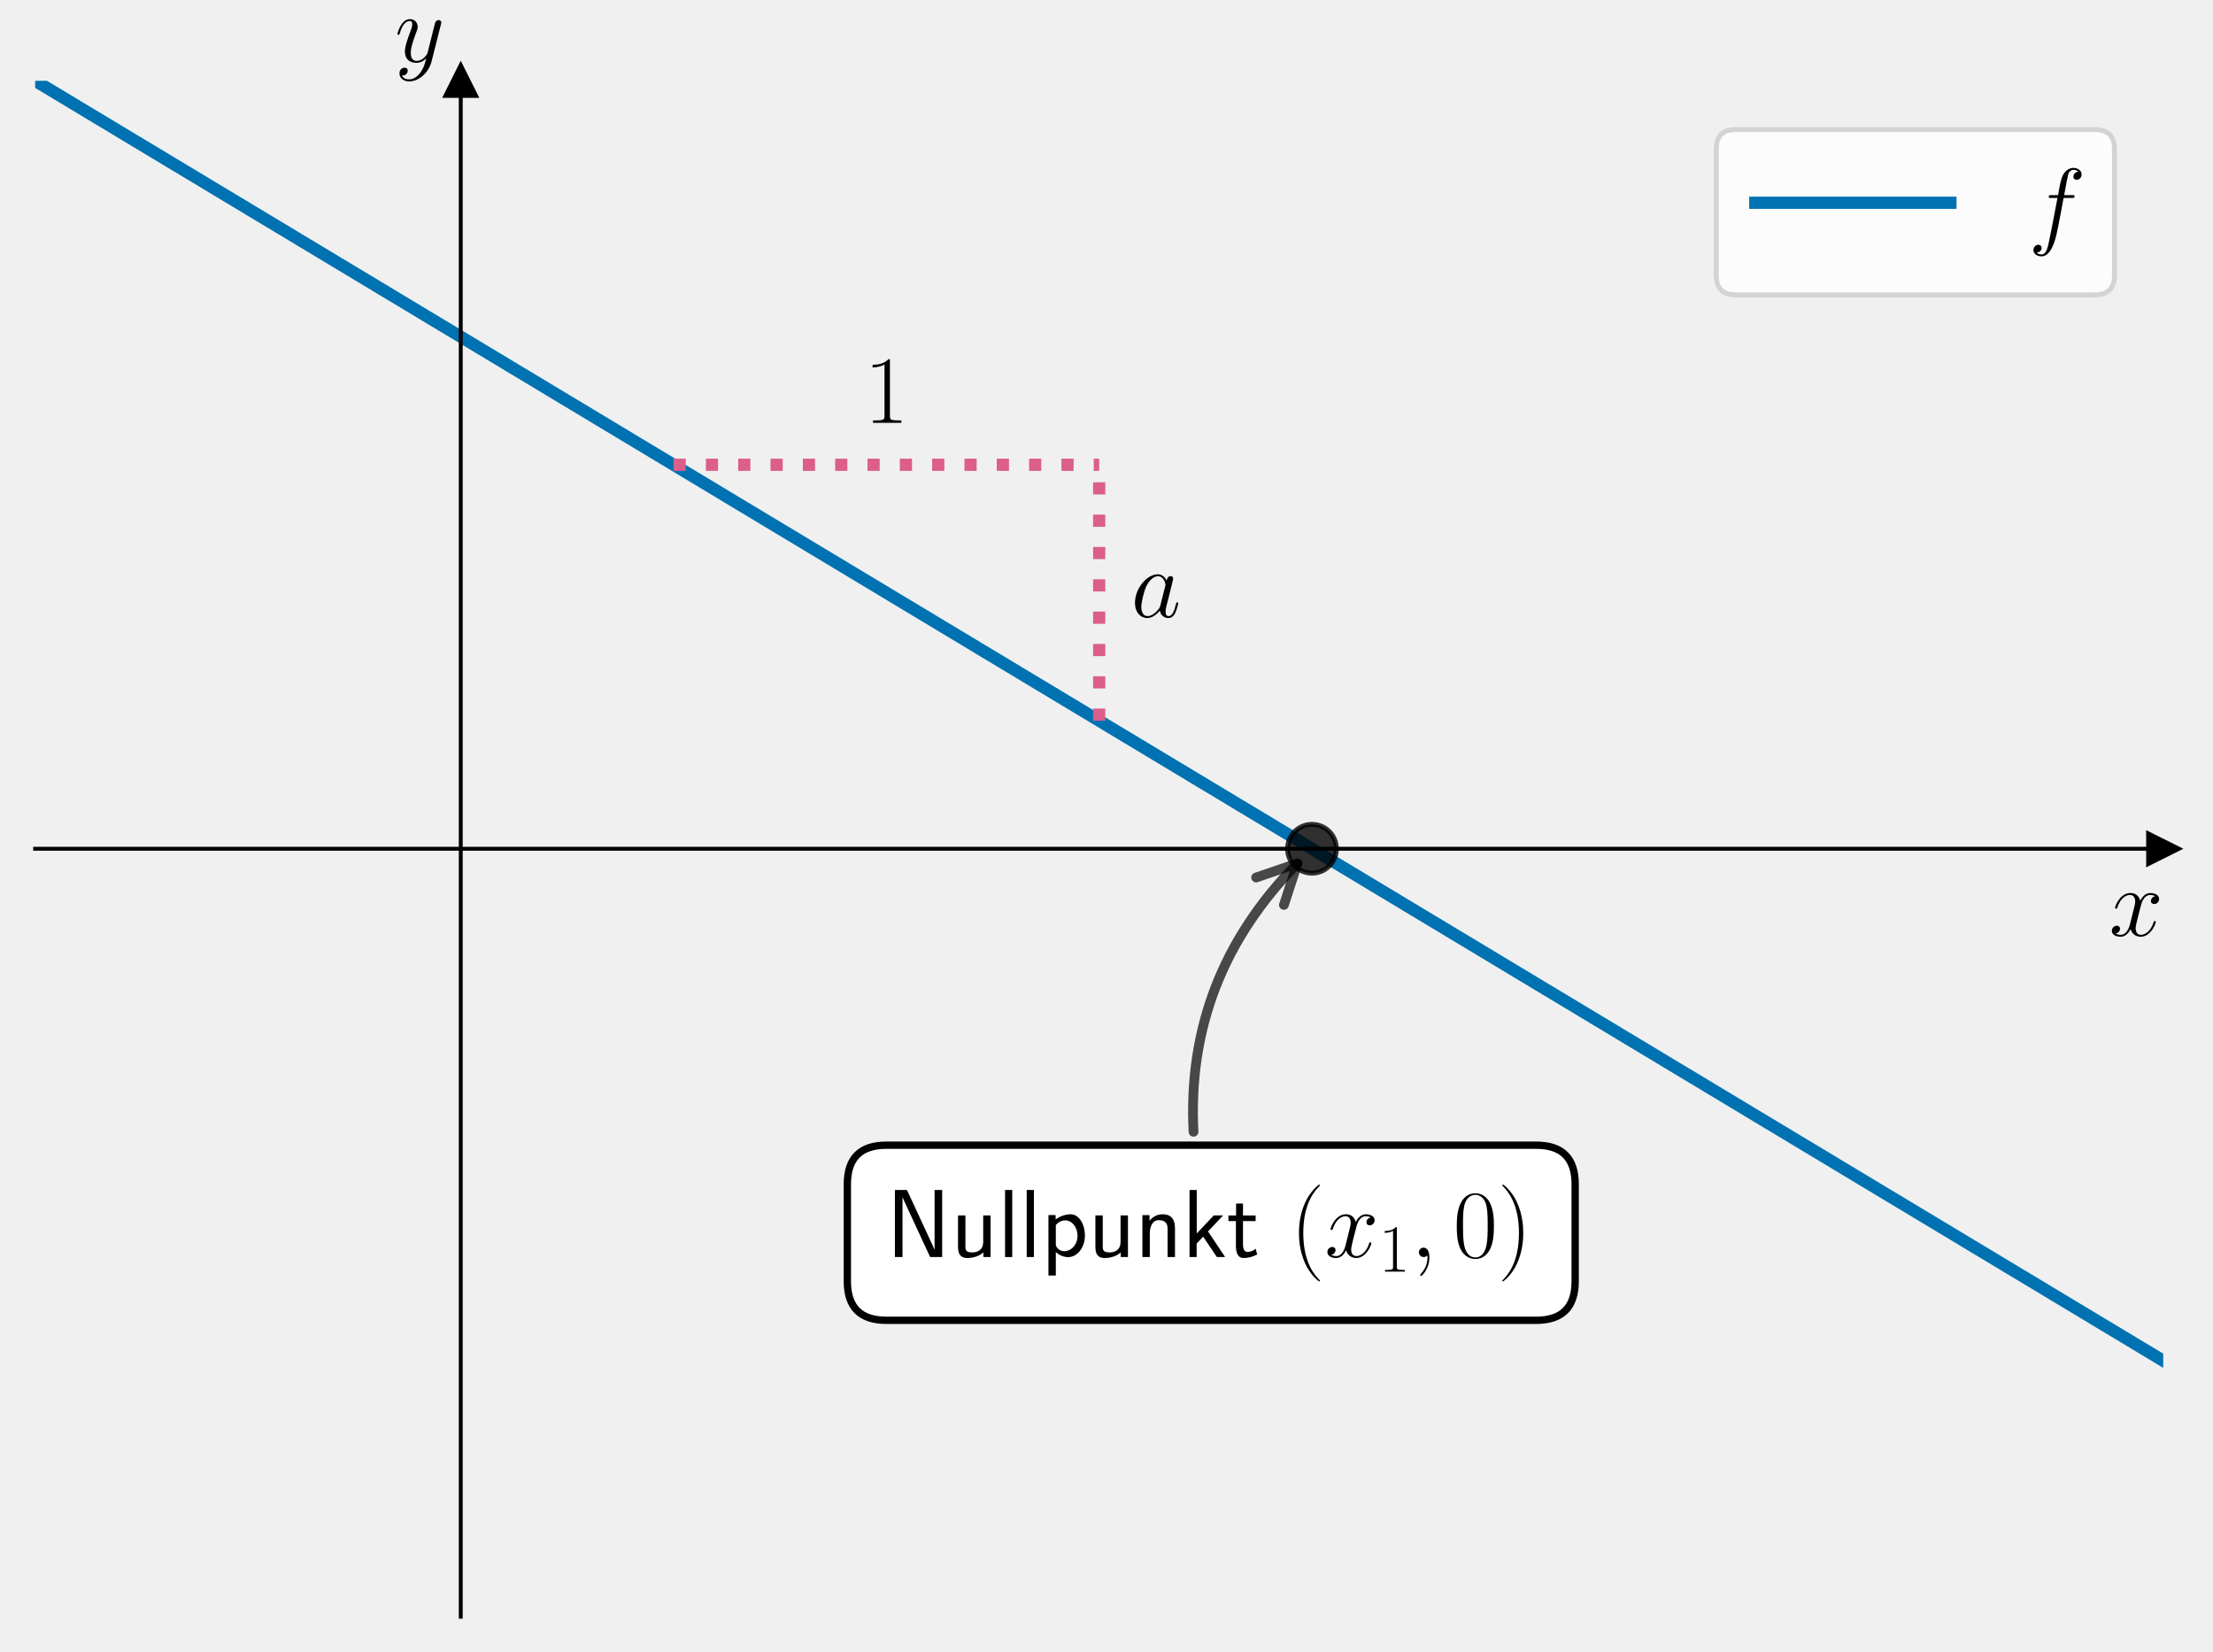
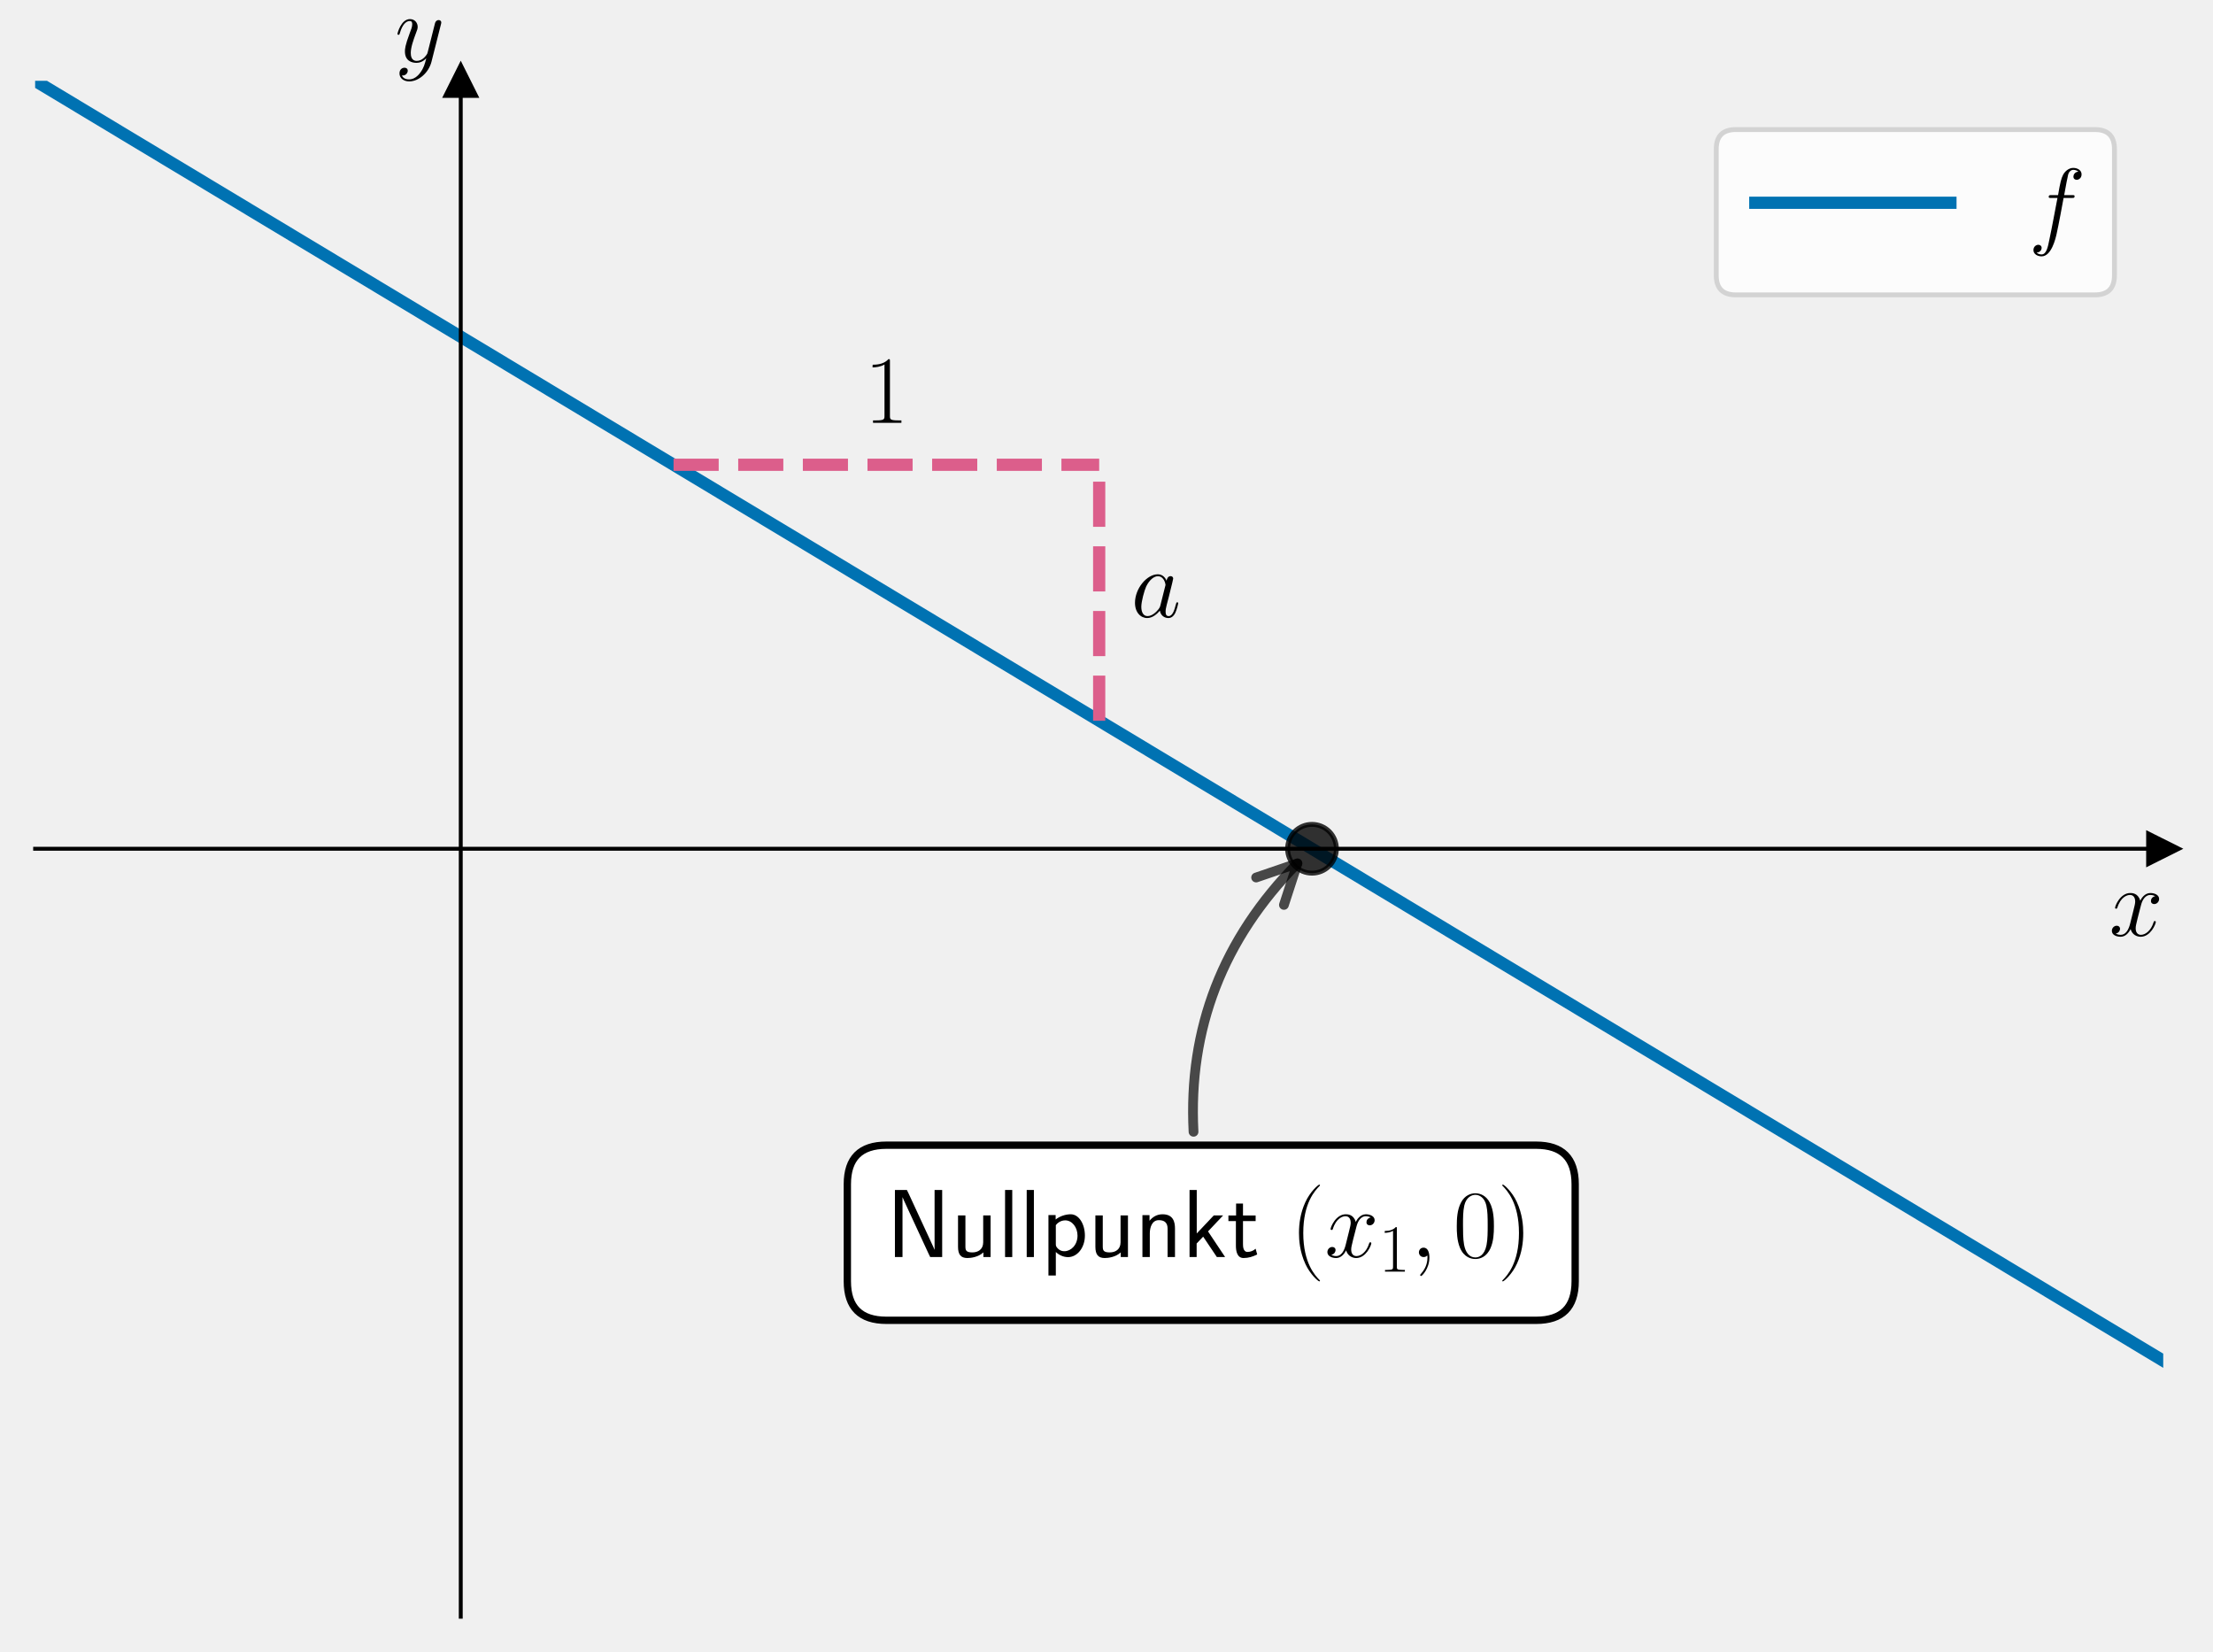
<svg xmlns="http://www.w3.org/2000/svg" xmlns:xlink="http://www.w3.org/1999/xlink" width="453.6pt" height="338.54pt" viewBox="0 0 453.6 338.54" version="1.1">
  <defs>
    <style type="text/css">*{stroke-linejoin: round; stroke-linecap: butt}</style>
  </defs>
  <g id="figure_1">
    <g id="patch_1">
      <path d="M 0 338.54  L 453.6 338.54  L 453.6 0  L 0 0  L 0 338.54  z " style="fill: none" />
    </g>
    <g id="axes_1">
      <g id="patch_2">
        <path d="M 7.2 331.34  L 443.4 331.34  L 443.4 16.556  L 7.2 16.556  L 7.2 331.34  z " style="fill: none" />
      </g>
      <g id="matplotlib.axis_1">
        <g id="text_1">
          <g transform="translate(432.3132 191.7852) scale(0.2 -0.2)">
            <defs>
              <path id="CMMI12-78" d="M 3034 2606  C 2829 2567 2752 2414 2752 2293  C 2752 2139 2874 2088 2963 2088  C 3155 2088 3290 2254 3290 2427  C 3290 2695 2982 2816 2714 2816  C 2323 2816 2106 2433 2048 2312  C 1901 2816 1504 2816 1389 2816  C 736 2816 390 1980 390 1839  C 390 1814 416 1782 461 1782  C 512 1782 525 1820 538 1846  C 755 2555 1184 2689 1370 2689  C 1658 2689 1715 2420 1715 2267  C 1715 2127 1677 1980 1600 1673  L 1382 798  C 1286 415 1101 64 762 64  C 730 64 570 64 435 147  C 666 192 717 383 717 460  C 717 588 621 664 499 664  C 346 664 179 530 179 326  C 179 57 480 -64 755 -64  C 1062 -64 1280 179 1414 441  C 1517 64 1837 -64 2074 -64  C 2726 -64 3072 773 3072 913  C 3072 945 3046 971 3008 971  C 2950 971 2944 939 2925 888  C 2752 326 2381 64 2093 64  C 1869 64 1747 230 1747 492  C 1747 632 1773 734 1875 1156  L 2099 2024  C 2195 2408 2413 2689 2707 2689  C 2720 2689 2899 2689 3034 2606  z " transform="scale(0.015625)" />
            </defs>
            <use xlink:href="#CMMI12-78" transform="scale(0.996264)" />
          </g>
        </g>
      </g>
      <g id="matplotlib.axis_2">
        <g id="text_2">
          <g transform="translate(80.92717 12.68068) scale(0.2 -0.2)">
            <defs>
              <path id="CMMI12-79" d="M 1683 -700  C 1510 -939 1261 -1152 947 -1152  C 870 -1152 563 -1152 467 -889  C 486 -895 518 -895 531 -895  C 723 -895 851 -729 851 -582  C 851 -435 730 -384 634 -384  C 531 -384 307 -458 307 -759  C 307 -1071 582 -1286 947 -1286  C 1587 -1286 2234 -700 2413 6  L 3040 2485  C 3046 2517 3059 2556 3059 2594  C 3059 2689 2982 2753 2886 2753  C 2829 2753 2694 2727 2643 2535  L 2170 658  C 2138 543 2138 530 2086 460  C 1958 281 1747 64 1440 64  C 1082 64 1050 415 1050 588  C 1050 952 1222 1443 1395 1903  C 1466 2088 1504 2178 1504 2305  C 1504 2574 1312 2816 998 2816  C 410 2816 173 1890 173 1839  C 173 1814 198 1782 243 1782  C 301 1782 307 1807 333 1897  C 486 2433 730 2689 979 2689  C 1037 2689 1146 2689 1146 2478  C 1146 2312 1075 2127 979 1884  C 666 1047 666 837 666 683  C 666 77 1101 -64 1421 -64  C 1606 -64 1837 -6 2061 230  L 2067 224  C 1971 -147 1907 -392 1683 -700  z " transform="scale(0.015625)" />
            </defs>
            <use xlink:href="#CMMI12-79" transform="scale(0.996264)" />
          </g>
        </g>
      </g>
      <g id="line2d_1">
        <defs>
-           <path id="m8e056bf8bc" d="M 3 0  L -3 -3  L -3 3  z " style="stroke: #000000; stroke-linejoin: miter" />
+           <path id="m587230d5e1" d="M 3 0  L -3 -3  L -3 3  z " style="stroke: #000000; stroke-linejoin: miter" />
        </defs>
        <g>
-           <use xlink:href="#m8e056bf8bc" x="443.4" y="173.948" style="stroke: #000000; stroke-linejoin: miter" />
+           <use xlink:href="#m587230d5e1" x="443.4" y="173.948" style="stroke: #000000; stroke-linejoin: miter" />
        </g>
      </g>
      <g id="line2d_2">
        <defs>
-           <path id="m4b669a4a0f" d="M 0 -3  L -3 3  L 3 3  z " style="stroke: #000000; stroke-linejoin: miter" />
+           <path id="m98eb1e4e66" d="M 0 -3  L -3 3  L 3 3  z " style="stroke: #000000; stroke-linejoin: miter" />
        </defs>
        <g>
-           <use xlink:href="#m4b669a4a0f" x="94.44" y="16.556" style="stroke: #000000; stroke-linejoin: miter" />
+           <use xlink:href="#m98eb1e4e66" x="94.44" y="16.556" style="stroke: #000000; stroke-linejoin: miter" />
        </g>
      </g>
      <g id="line2d_3">
-         <path d="M 7.2 16.556  L 443.4 278.876  L 443.4 278.876  " clip-path="url(#p414eea729c)" style="fill: none; stroke: #0072b2; stroke-width: 2.5; stroke-linecap: square" />
+         <path d="M 7.2 16.556  L 443.4 278.876  L 443.4 278.876  " clip-path="url(#pf9f95d50a7)" style="fill: none; stroke: #0072b2; stroke-width: 2.5; stroke-linecap: square" />
+       </g>
+       <g id="LineCollection_1">
+         <path d="M 225.3 147.716  L 225.3 95.252  " clip-path="url(#pf9f95d50a7)" style="fill: none; stroke-dasharray: 9.25,4; stroke-dashoffset: 0; stroke: #dc5e8b; stroke-width: 2.5" />
+       </g>
+       <g id="LineCollection_2">
+         <path d="M 138.06 95.252  L 225.3 95.252  " clip-path="url(#pf9f95d50a7)" style="fill: none; stroke-dasharray: 9.25,4; stroke-dashoffset: 0; stroke: #dc5e8b; stroke-width: 2.5" />
      </g>
      <g id="line2d_4">
        <defs>
-           <path id="m5f4bbf5460" d="M 0 5  C 1.326 5 2.598 4.473 3.536 3.536  C 4.473 2.598 5 1.326 5 0  C 5 -1.326 4.473 -2.598 3.536 -3.536  C 2.598 -4.473 1.326 -5 0 -5  C -1.326 -5 -2.598 -4.473 -3.536 -3.536  C -4.473 -2.598 -5 -1.326 -5 0  C -5 1.326 -4.473 2.598 -3.536 3.536  C -2.598 4.473 -1.326 5 0 5  z " style="stroke: #000000; stroke-opacity: 0.8" />
+           <path id="m2644912622" d="M 0 5  C 1.326 5 2.598 4.473 3.536 3.536  C 4.473 2.598 5 1.326 5 0  C 5 -1.326 4.473 -2.598 3.536 -3.536  C 2.598 -4.473 1.326 -5 0 -5  C -1.326 -5 -2.598 -4.473 -3.536 -3.536  C -4.473 -2.598 -5 -1.326 -5 0  C -5 1.326 -4.473 2.598 -3.536 3.536  C -2.598 4.473 -1.326 5 0 5  z " style="stroke: #000000; stroke-opacity: 0.8" />
        </defs>
-         <g clip-path="url(#p414eea729c)">
-           <use xlink:href="#m5f4bbf5460" x="268.92" y="173.948" style="fill-opacity: 0.8; stroke: #000000; stroke-opacity: 0.8" />
+         <g clip-path="url(#pf9f95d50a7)">
+           <use xlink:href="#m2644912622" x="268.92" y="173.948" style="fill-opacity: 0.8; stroke: #000000; stroke-opacity: 0.8" />
        </g>
-       </g>
-       <g id="LineCollection_1">
-         <path d="M 225.3 147.716  L 225.3 95.252  " clip-path="url(#p414eea729c)" style="fill: none; stroke-dasharray: 2.5,4.125; stroke-dashoffset: 0; stroke: #dc5e8b; stroke-width: 2.5" />
-       </g>
-       <g id="LineCollection_2">
-         <path d="M 138.06 95.252  L 225.3 95.252  " clip-path="url(#p414eea729c)" style="fill: none; stroke-dasharray: 2.5,4.125; stroke-dashoffset: 0; stroke: #dc5e8b; stroke-width: 2.5" />
      </g>
      <g id="patch_3">
        <path d="M 94.44 331.34  L 94.44 16.556  " style="fill: none; stroke: #000000; stroke-width: 0.8; stroke-linejoin: miter; stroke-linecap: square" />
      </g>
      <g id="patch_4">
        <path d="M 443.4 331.34  L 443.4 16.556  " style="fill: none" />
      </g>
      <g id="patch_5">
        <path d="M 7.2 173.948  L 443.4 173.948  " style="fill: none; stroke: #000000; stroke-width: 0.8; stroke-linejoin: miter; stroke-linecap: square" />
      </g>
      <g id="patch_6">
        <path d="M 7.2 16.556  L 443.4 16.556  " style="fill: none" />
      </g>
      <g id="patch_7">
        <path d="M 244.638 231.951  Q 242.997 200.224 265.936 176.949  " style="fill: none; opacity: 0.7; stroke: #000000; stroke-width: 2; stroke-linecap: round" />
        <path d="M 257.471 179.839  L 265.936 176.949  L 263.169 185.455  " style="fill: none; opacity: 0.7; stroke: #000000; stroke-width: 2; stroke-linecap: round" />
      </g>
      <g id="text_3">
        <g id="patch_8">
          <path d="M 181.68 270.589  L 314.865 270.589  Q 322.865 270.589 322.865 262.589  L 322.865 242.699  Q 322.865 234.699 314.865 234.699  L 181.68 234.699  Q 173.68 234.699 173.68 242.699  L 173.68 262.589  Q 173.68 270.589 181.68 270.589  z " style="fill: #ffffff; stroke: #000000; stroke-width: 1.5; stroke-linejoin: miter" />
        </g>
        <g transform="translate(181.68 257.6248) scale(0.2 -0.2)">
          <defs>
            <path id="CMSS17-4e" d="M 1466 4180  L 1350 4416  L 563 4416  L 563 0  L 1062 0  L 1062 3926  L 1069 3932  C 1114 3817 1139 3760 1402 3194  L 2771 236  L 2886 0  L 3674 0  L 3674 4416  L 3174 4416  L 3174 490  L 3168 483  C 3123 598 3098 655 2835 1221  L 1466 4180  z " transform="scale(0.015625)" />
            <path id="CMSS17-75" d="M 2618 2739  L 2131 2739  L 2131 972  C 2131 498 1786 306 1421 306  C 998 306 960 447 960 709  L 960 2739  L 474 2739  L 474 678  C 474 179 646 -64 1088 -64  C 1306 -64 1798 -13 2144 306  L 2144 0  L 2618 0  L 2618 2739  z " transform="scale(0.015625)" />
            <path id="CMSS17-6c" d="M 947 4416  L 474 4416  L 474 0  L 947 0  L 947 4416  z " transform="scale(0.015625)" />
            <path id="CMSS17-70" d="M 966 333  C 1178 129 1466 -5 1773 -5  C 2368 -5 2880 603 2880 1412  C 2880 2159 2496 2816 1946 2816  C 1626 2816 1242 2702 954 2472  L 954 2765  L 480 2765  L 480 -1216  L 966 -1216  L 966 333  z M 966 2100  C 1018 2176 1235 2415 1587 2415  C 2035 2415 2394 1960 2394 1412  C 2394 787 1958 384 1530 384  C 1402 384 1267 415 1139 523  C 966 674 966 768 966 857  L 966 2100  z " transform="scale(0.015625)" />
            <path id="CMSS17-6e" d="M 2618 1877  C 2618 2283 2522 2816 1798 2816  C 1389 2816 1120 2606 941 2389  L 941 2758  L 474 2758  L 474 0  L 960 0  L 960 1559  C 960 1964 1114 2428 1549 2428  C 2112 2428 2131 2048 2131 1829  L 2131 0  L 2618 0  L 2618 1877  z " transform="scale(0.015625)" />
            <path id="CMSS17-6b" d="M 1696 1688  L 2688 2739  L 2074 2739  L 954 1554  L 954 4416  L 480 4416  L 480 0  L 947 0  L 947 892  L 1376 1344  L 2278 0  L 2822 0  L 1696 1688  z " transform="scale(0.015625)" />
            <path id="CMSS17-74" d="M 1069 2368  L 1901 2368  L 1901 2737  L 1069 2737  L 1069 3520  L 614 3520  L 614 2737  L 109 2737  L 109 2368  L 602 2368  L 602 749  C 602 384 685 -64 1107 -64  C 1427 -64 1722 25 2003 172  L 1901 548  C 1747 414 1562 337 1363 337  C 1082 337 1069 696 1069 856  L 1069 2368  z " transform="scale(0.015625)" />
            <path id="CMR17-28" d="M 1958 -1561  C 1958 -1555 1958 -1542 1939 -1523  C 1645 -1224 858 -407 858 1581  C 858 3569 1632 4379 1946 4697  C 1946 4704 1958 4717 1958 4736  C 1958 4755 1939 4768 1914 4768  C 1843 4768 1299 4296 986 3594  C 666 2887 576 2199 576 1588  C 576 1128 621 351 1005 -471  C 1312 -1135 1837 -1600 1914 -1600  C 1946 -1600 1958 -1587 1958 -1561  z " transform="scale(0.015625)" />
            <path id="CMR17-31" d="M 1702 4058  C 1702 4192 1696 4192 1606 4192  C 1357 3916 979 3827 621 3827  C 602 3827 570 3827 563 3808  C 557 3795 557 3782 557 3648  C 755 3648 1088 3686 1344 3839  L 1344 461  C 1344 236 1331 160 781 160  L 589 160  L 589 0  C 896 0 1216 0 1523 0  C 1830 0 2150 0 2458 0  L 2458 160  L 2266 160  C 1715 160 1702 230 1702 458  L 1702 4058  z " transform="scale(0.015625)" />
            <path id="CMMI12-3b" d="M 1248 -31  C 1248 343 1126 619 864 619  C 659 619 557 453 557 313  C 557 172 653 0 870 0  C 954 0 1024 26 1082 83  C 1094 96 1101 96 1107 96  C 1120 96 1120 5 1120 -27  C 1120 -240 1082 -659 710 -1080  C 640 -1157 640 -1170 640 -1183  C 640 -1216 672 -1248 704 -1248  C 755 -1248 1248 -771 1248 -31  z " transform="scale(0.015625)" />
            <path id="CMR17-30" d="M 2688 2025  C 2688 2416 2682 3080 2413 3591  C 2176 4039 1798 4198 1466 4198  C 1158 4198 768 4058 525 3597  C 269 3118 243 2524 243 2025  C 243 1661 250 1106 448 619  C 723 -39 1216 -128 1466 -128  C 1760 -128 2208 -7 2470 600  C 2662 1042 2688 1559 2688 2025  z M 1466 -26  C 1056 -26 813 325 723 812  C 653 1188 653 1738 653 2096  C 653 2588 653 2997 736 3387  C 858 3929 1216 4096 1466 4096  C 1728 4096 2067 3923 2189 3400  C 2272 3036 2278 2607 2278 2096  C 2278 1680 2278 1169 2202 792  C 2067 95 1690 -26 1466 -26  z " transform="scale(0.015625)" />
            <path id="CMR17-29" d="M 1683 1581  C 1683 2040 1638 2817 1254 3639  C 947 4303 422 4768 346 4768  C 326 4768 301 4761 301 4729  C 301 4717 307 4710 314 4697  C 621 4378 1402 3568 1402 1584  C 1402 -407 627 -1217 314 -1537  C 307 -1549 301 -1556 301 -1568  C 301 -1600 326 -1600 346 -1600  C 416 -1600 960 -1128 1274 -426  C 1594 281 1683 969 1683 1581  z " transform="scale(0.015625)" />
          </defs>
          <use xlink:href="#CMSS17-4e" transform="scale(0.996264)" />
          <use xlink:href="#CMSS17-75" transform="translate(66.06152 0) scale(0.996264)" />
          <use xlink:href="#CMSS17-6c" transform="translate(114.2665 0) scale(0.996264)" />
          <use xlink:href="#CMSS17-6c" transform="translate(136.4472 0) scale(0.996264)" />
          <use xlink:href="#CMSS17-70" transform="translate(158.6279 0) scale(0.996264)" />
          <use xlink:href="#CMSS17-75" transform="translate(206.8329 0) scale(0.996264)" />
          <use xlink:href="#CMSS17-6e" transform="translate(255.0378 0) scale(0.996264)" />
          <use xlink:href="#CMSS17-6b" transform="translate(303.2427 0) scale(0.996264)" />
          <use xlink:href="#CMSS17-74" transform="translate(348.8452 0) scale(0.996264)" />
          <use xlink:href="#CMR17-28" transform="translate(413.9059 0) scale(0.996264)" />
          <use xlink:href="#CMMI12-78" transform="translate(449.1867 0) scale(0.996264)" />
          <use xlink:href="#CMR17-31" transform="translate(504.6207 -14.94392) scale(0.697382)" />
          <use xlink:href="#CMMI12-3b" transform="translate(537.102 0) scale(0.996264)" />
          <use xlink:href="#CMR17-30" transform="translate(580.8036 0) scale(0.996264)" />
          <use xlink:href="#CMR17-29" transform="translate(626.4941 0) scale(0.996264)" />
        </g>
      </g>
      <g id="text_4">
        <g transform="translate(177.111 86.65485) scale(0.2 -0.2)">
          <use xlink:href="#CMR17-31" transform="scale(0.996264)" />
        </g>
      </g>
      <g id="text_5">
        <g transform="translate(231.843 126.4649) scale(0.2 -0.2)">
          <defs>
            <path id="CMMI12-61" d="M 1926 760  C 1894 651 1894 639 1805 517  C 1664 338 1382 64 1082 64  C 819 64 672 300 672 677  C 672 1028 870 1743 992 2012  C 1210 2459 1510 2689 1760 2689  C 2182 2689 2266 2165 2266 2114  C 2266 2108 2246 2024 2240 2012  L 1926 760  z M 2336 2395  C 2266 2561 2093 2816 1760 2816  C 1037 2816 256 1884 256 939  C 256 307 627 -64 1062 -64  C 1414 -64 1715 211 1894 422  C 1958 45 2259 -64 2451 -64  C 2643 -64 2797 51 2912 281  C 3014 498 3104 888 3104 913  C 3104 945 3078 971 3040 971  C 2982 971 2976 939 2950 843  C 2854 466 2733 64 2470 64  C 2285 64 2272 230 2272 358  C 2272 505 2291 575 2349 824  C 2394 984 2426 1124 2477 1309  C 2714 2267 2771 2497 2771 2535  C 2771 2625 2701 2695 2605 2695  C 2400 2695 2349 2472 2336 2395  z " transform="scale(0.015625)" />
          </defs>
          <use xlink:href="#CMMI12-61" transform="scale(0.996264)" />
        </g>
      </g>
      <g id="legend_1">
        <g id="patch_9">
          <path d="M 355.783 60.432  L 429.4 60.432  Q 433.4 60.432 433.4 56.432  L 433.4 30.556  Q 433.4 26.556 429.4 26.556  L 355.783 26.556  Q 351.783 26.556 351.783 30.556  L 351.783 56.432  Q 351.783 60.432 355.783 60.432  z " style="fill: #ffffff; opacity: 0.8; stroke: #cccccc; stroke-linejoin: miter" />
        </g>
        <g id="line2d_5">
          <path d="M 359.783 41.556  L 379.783 41.556  L 399.783 41.556  " style="fill: none; stroke: #0072b2; stroke-width: 2.5; stroke-linecap: square" />
        </g>
        <g id="text_6">
          <g transform="translate(415.7834 48.55631) scale(0.2 -0.2)">
            <defs>
              <path id="CMMI12-66" d="M 2854 2566  C 2982 2566 3034 2566 3034 2688  C 3034 2752 2982 2752 2867 2752  L 2349 2752  C 2470 3429 2560 3897 2611 4107  C 2650 4265 2784 4416 2950 4416  C 3085 4416 3219 4358 3283 4298  C 3034 4272 2957 4082 2957 3969  C 2957 3837 3053 3759 3174 3759  C 3302 3759 3494 3870 3494 4119  C 3494 4393 3226 4544 2944 4544  C 2669 4544 2400 4334 2272 4078  C 2157 3848 2093 3611 1946 2752  L 1517 2752  C 1395 2752 1331 2752 1331 2637  C 1331 2566 1370 2566 1498 2566  L 1907 2566  C 1792 1976 1530 542 1382 -137  C 1274 -689 1178 -1152 858 -1152  C 838 -1152 653 -1152 538 -1031  C 864 -1005 864 -726 864 -720  C 864 -593 768 -517 646 -517  C 518 -517 326 -625 326 -867  C 326 -1140 608 -1280 858 -1280  C 1510 -1280 1779 -118 1850 199  C 1965 688 2278 2376 2310 2566  L 2854 2566  z " transform="scale(0.015625)" />
            </defs>
            <use xlink:href="#CMMI12-66" transform="scale(0.996264)" />
          </g>
        </g>
      </g>
    </g>
  </g>
  <defs>
-     <clipPath id="p414eea729c">
+     <clipPath id="pf9f95d50a7">
      <rect x="7.2" y="16.556" width="436.2" height="314.784" />
    </clipPath>
  </defs>
</svg>
